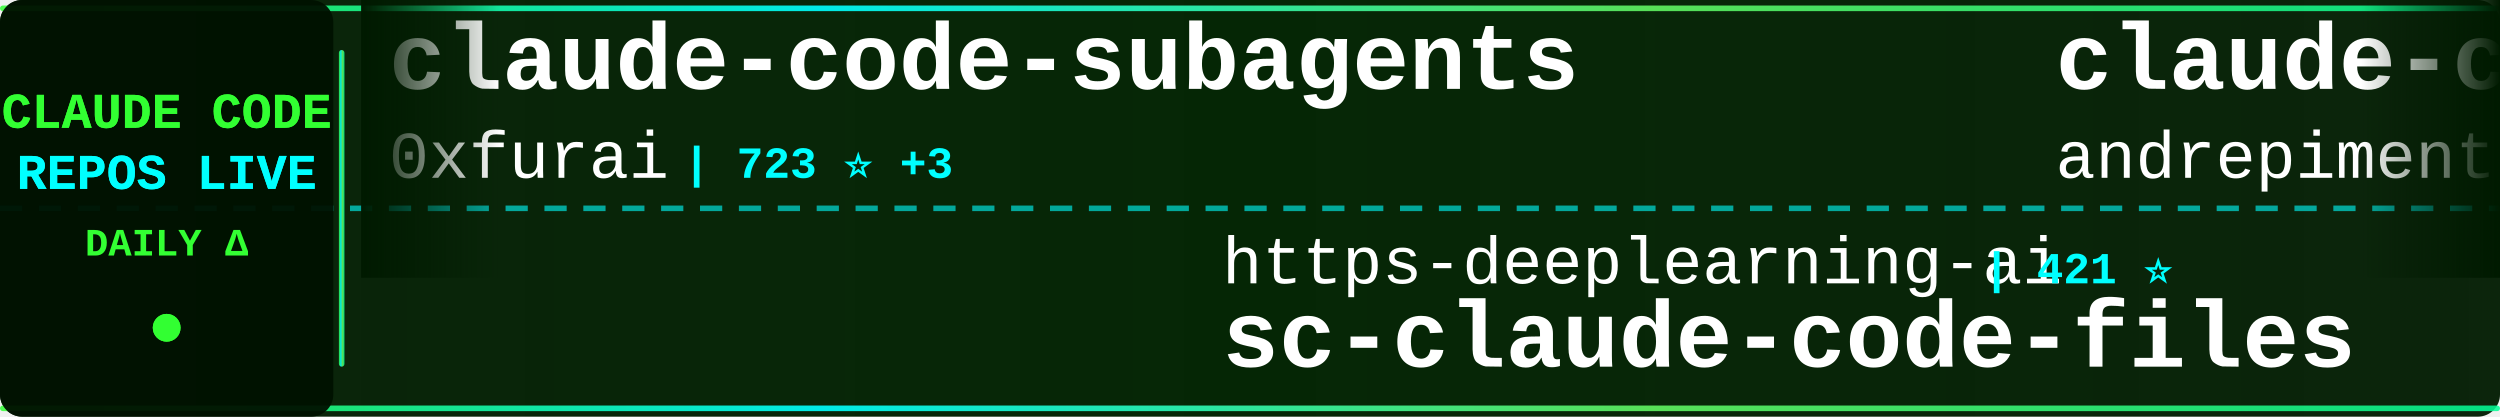
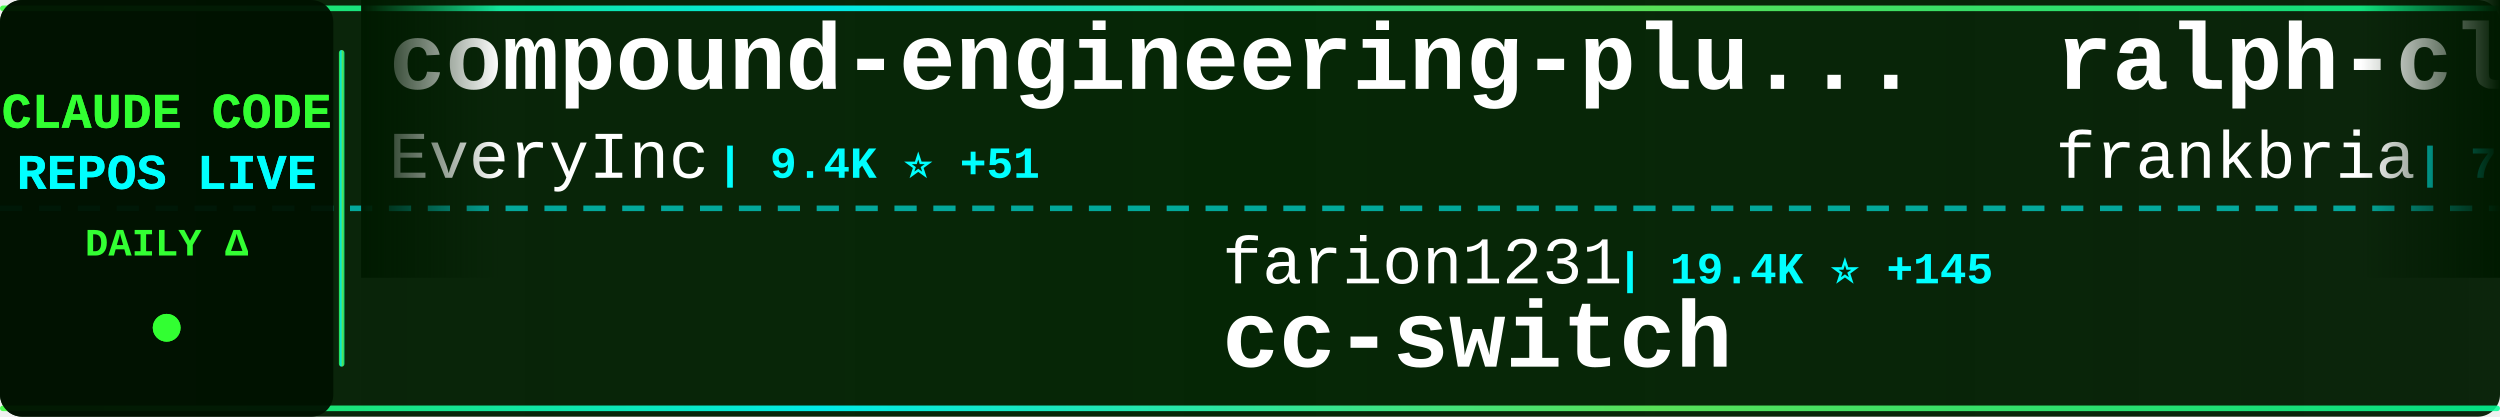
<svg xmlns="http://www.w3.org/2000/svg" width="900" height="150">
  <defs>
    <linearGradient id="tickerBg" x1="0%" y1="0%" x2="100%" y2="0%">
      <stop offset="0%" style="stop-color:#001a00;stop-opacity:0.95" />
      <stop offset="50%" style="stop-color:#002200;stop-opacity:0.98" />
      <stop offset="100%" style="stop-color:#001a00;stop-opacity:0.95" />
    </linearGradient>
    <linearGradient id="borderGrad" x1="0%" y1="0%" x2="100%" y2="0%">
      <stop offset="0%" style="stop-color:#33ff33;stop-opacity:0.85">
        <animate attributeName="stop-opacity" values="0.85;1;0.85" dur="2s" repeatCount="indefinite" />
      </stop>
      <stop offset="33%" style="stop-color:#00ffff;stop-opacity:0.9">
        <animate attributeName="stop-opacity" values="0.9;1;0.9" dur="2.2s" repeatCount="indefinite" />
      </stop>
      <stop offset="66%" style="stop-color:#66ff66;stop-opacity:0.85">
        <animate attributeName="stop-opacity" values="0.85;1;0.85" dur="1.8s" repeatCount="indefinite" />
      </stop>
      <stop offset="100%" style="stop-color:#00ff99;stop-opacity:0.85">
        <animate attributeName="stop-opacity" values="0.85;1;0.85" dur="2s" repeatCount="indefinite" />
      </stop>
    </linearGradient>
    <filter id="textGlow">
      <feGaussianBlur stdDeviation="0.1" result="coloredBlur" />
      <feMerge>
        <feMergeNode in="coloredBlur" />
        <feMergeNode in="SourceGraphic" />
      </feMerge>
    </filter>
    <filter id="metricGlow">
      <feGaussianBlur stdDeviation="0.2" result="coloredBlur" />
      <feMerge>
        <feMergeNode in="coloredBlur" />
        <feMergeNode in="SourceGraphic" />
      </feMerge>
    </filter>
    <linearGradient id="leftFade" x1="0%" y1="0%" x2="100%" y2="0%">
      <stop offset="0%" style="stop-color:#001a00;stop-opacity:1" />
      <stop offset="100%" style="stop-color:#001a00;stop-opacity:0" />
    </linearGradient>
    <linearGradient id="rightFade" x1="0%" y1="0%" x2="100%" y2="0%">
      <stop offset="0%" style="stop-color:#001a00;stop-opacity:0" />
      <stop offset="100%" style="stop-color:#001a00;stop-opacity:1" />
    </linearGradient>
  </defs>
  <rect width="900" height="150" fill="url(#tickerBg)" rx="8" />
  <rect x="0" y="2" width="900" height="2" fill="url(#borderGrad)" rx="1" />
  <rect x="0" y="146" width="900" height="2" fill="url(#borderGrad)" rx="1" />
  <line x1="0" y1="75" x2="900" y2="75" stroke="#00ffff" stroke-width="2" stroke-dasharray="8 6" opacity="0.6" />
  <rect x="0" y="0" width="120" height="150" fill="#001100" opacity="0.95" rx="8" />
  <text x="60" y="46" font-family="'Courier New', monospace" font-size="18" font-weight="bold" fill="#33ff33" text-anchor="middle" filter="url(#textGlow)">
    CLAUDE CODE
  </text>
  <text x="60" y="68" font-family="'Courier New', monospace" font-size="18" font-weight="bold" fill="#00ffff" text-anchor="middle" filter="url(#textGlow)">
    REPOS LIVE
  </text>
  <text x="60" y="92" font-family="'Courier New', monospace" font-size="14" font-weight="bold" fill="#33ff33" text-anchor="middle">
    DAILY Δ
  </text>
  <circle cx="60" cy="118" r="5" fill="#33ff33" filter="url(#metricGlow)">
    <animate attributeName="r" values="4;6;4" dur="1.5s" repeatCount="indefinite" />
    <animate attributeName="opacity" values="0.6;1;0.6" dur="1.5s" repeatCount="indefinite" />
  </circle>
  <rect x="122" y="18" width="2" height="114" fill="url(#borderGrad)" rx="1" />
  <clipPath id="tickerClip">
    <rect x="130" y="0" width="770" height="150" />
  </clipPath>
  <g clip-path="url(#tickerClip)">
    <g id="tickerItems">
      <animateTransform attributeName="transform" attributeType="XML" type="translate" from="0 0" to="-3000 0" dur="54s" repeatCount="indefinite" />
      <g transform="translate(0, 0)">
-         <text x="140" y="32" font-family="'Courier New', monospace" font-size="34" font-weight="bold" fill="#ffffff">claude-code-subagents</text>
-         <text x="140" y="64" font-family="'Courier New', monospace" font-size="24" font-weight="normal" fill="#ffffff" opacity="1.0">0xfurai</text>
-         <text x="246" y="64" font-family="'Courier New', monospace" font-size="16" font-weight="bold" fill="#00ffff"> | 723 ⭐ +3</text>
+         <text x="140" y="32" font-family="'Courier New', monospace" font-size="34" font-weight="bold" fill="#ffffff">compound-engineering-plu...</text>
+         <text x="140" y="64" font-family="'Courier New', monospace" font-size="24" font-weight="normal" fill="#ffffff" opacity="1.0">EveryInc</text>
+         <text x="258" y="64" font-family="'Courier New', monospace" font-size="16" font-weight="bold" fill="#00ffff"> | 9.4K ⭐ +51</text>
      </g>
      <g transform="translate(300, 0)">
-         <text x="140" y="102" font-family="'Courier New', monospace" font-size="24" font-weight="normal" fill="#ffffff" opacity="1.0">https-deeplearning-ai</text>
-         <text x="414" y="102" font-family="'Courier New', monospace" font-size="16" font-weight="bold" fill="#00ffff"> | 421 ⭐</text>
-         <text x="140" y="132" font-family="'Courier New', monospace" font-size="34" font-weight="bold" fill="#ffffff">sc-claude-code-files</text>
+         <text x="140" y="102" font-family="'Courier New', monospace" font-size="24" font-weight="normal" fill="#ffffff" opacity="1.0">farion1231</text>
+         <text x="282" y="102" font-family="'Courier New', monospace" font-size="16" font-weight="bold" fill="#00ffff"> | 19.4K ⭐ +145</text>
+         <text x="140" y="132" font-family="'Courier New', monospace" font-size="34" font-weight="bold" fill="#ffffff">cc-switch</text>
      </g>
      <g transform="translate(600, 0)">
-         <text x="140" y="32" font-family="'Courier New', monospace" font-size="34" font-weight="bold" fill="#ffffff">claude-code-chat</text>
-         <text x="140" y="64" font-family="'Courier New', monospace" font-size="24" font-weight="normal" fill="#ffffff" opacity="1.0">andrepimenta</text>
-         <text x="306" y="64" font-family="'Courier New', monospace" font-size="16" font-weight="bold" fill="#00ffff"> | 989 ⭐</text>
+         <text x="140" y="32" font-family="'Courier New', monospace" font-size="34" font-weight="bold" fill="#ffffff">ralph-claude-code</text>
+         <text x="140" y="64" font-family="'Courier New', monospace" font-size="24" font-weight="normal" fill="#ffffff" opacity="1.0">frankbria</text>
+         <text x="270" y="64" font-family="'Courier New', monospace" font-size="16" font-weight="bold" fill="#00ffff"> | 7.2K ⭐ +37</text>
      </g>
      <g transform="translate(900, 0)">
        <text x="140" y="102" font-family="'Courier New', monospace" font-size="24" font-weight="normal" fill="#ffffff" opacity="1.0">fuergaosi233</text>
-         <text x="306" y="102" font-family="'Courier New', monospace" font-size="16" font-weight="bold" fill="#00ffff"> | 2.1K ⭐ +5</text>
+         <text x="306" y="102" font-family="'Courier New', monospace" font-size="16" font-weight="bold" fill="#00ffff"> | 2.1K ⭐ +1</text>
        <text x="140" y="132" font-family="'Courier New', monospace" font-size="34" font-weight="bold" fill="#ffffff">claude-code-proxy</text>
      </g>
      <g transform="translate(1200, 0)">
-         <text x="140" y="32" font-family="'Courier New', monospace" font-size="34" font-weight="bold" fill="#ffffff">claude-code-showcase</text>
-         <text x="140" y="64" font-family="'Courier New', monospace" font-size="24" font-weight="normal" fill="#ffffff" opacity="1.0">ChrisWiles</text>
-         <text x="282" y="64" font-family="'Courier New', monospace" font-size="16" font-weight="bold" fill="#00ffff"> | 5.4K ⭐ +15</text>
+         <text x="140" y="32" font-family="'Courier New', monospace" font-size="34" font-weight="bold" fill="#ffffff">claude_code_bridge</text>
+         <text x="140" y="64" font-family="'Courier New', monospace" font-size="24" font-weight="normal" fill="#ffffff" opacity="1.0">bfly123</text>
+         <text x="246" y="64" font-family="'Courier New', monospace" font-size="16" font-weight="bold" fill="#00ffff"> | 1.3K ⭐ +13</text>
      </g>
      <g transform="translate(1500, 0)">
-         <text x="140" y="102" font-family="'Courier New', monospace" font-size="24" font-weight="normal" fill="#ffffff" opacity="1.0">revfactory</text>
-         <text x="282" y="102" font-family="'Courier New', monospace" font-size="16" font-weight="bold" fill="#00ffff"> | 756 ⭐ +1</text>
-         <text x="140" y="132" font-family="'Courier New', monospace" font-size="34" font-weight="bold" fill="#ffffff">claude-code-mastering</text>
+         <text x="140" y="102" font-family="'Courier New', monospace" font-size="24" font-weight="normal" fill="#ffffff" opacity="1.0">JessyTsui</text>
+         <text x="270" y="102" font-family="'Courier New', monospace" font-size="16" font-weight="bold" fill="#00ffff"> | 1.1K ⭐ +8</text>
+         <text x="140" y="132" font-family="'Courier New', monospace" font-size="34" font-weight="bold" fill="#ffffff">Claude-Code-Remote</text>
      </g>
      <g transform="translate(1800, 0)">
-         <text x="140" y="32" font-family="'Courier New', monospace" font-size="34" font-weight="bold" fill="#ffffff">claude-task-master</text>
-         <text x="140" y="64" font-family="'Courier New', monospace" font-size="24" font-weight="normal" fill="#ffffff" opacity="1.0">eyaltoledano</text>
-         <text x="306" y="64" font-family="'Courier New', monospace" font-size="16" font-weight="bold" fill="#00ffff"> | 25.6K ⭐ +23</text>
+         <text x="140" y="32" font-family="'Courier New', monospace" font-size="34" font-weight="bold" fill="#ffffff">claude-code-skills</text>
+         <text x="140" y="64" font-family="'Courier New', monospace" font-size="24" font-weight="normal" fill="#ffffff" opacity="1.0">daymade</text>
+         <text x="246" y="64" font-family="'Courier New', monospace" font-size="16" font-weight="bold" fill="#00ffff"> | 600 ⭐ +2</text>
      </g>
      <g transform="translate(2100, 0)">
-         <text x="140" y="102" font-family="'Courier New', monospace" font-size="24" font-weight="normal" fill="#ffffff" opacity="1.0">shareAI-lab</text>
-         <text x="294" y="102" font-family="'Courier New', monospace" font-size="16" font-weight="bold" fill="#00ffff"> | 17.5K ⭐ +110</text>
-         <text x="140" y="132" font-family="'Courier New', monospace" font-size="34" font-weight="bold" fill="#ffffff">learn-claude-code</text>
+         <text x="140" y="102" font-family="'Courier New', monospace" font-size="24" font-weight="normal" fill="#ffffff" opacity="1.0">0xfurai</text>
+         <text x="246" y="102" font-family="'Courier New', monospace" font-size="16" font-weight="bold" fill="#00ffff"> | 724 ⭐ +3</text>
+         <text x="140" y="132" font-family="'Courier New', monospace" font-size="34" font-weight="bold" fill="#ffffff">claude-code-subagents</text>
      </g>
      <g transform="translate(2400, 0)">
-         <text x="140" y="32" font-family="'Courier New', monospace" font-size="34" font-weight="bold" fill="#ffffff">claude-code-action</text>
-         <text x="140" y="64" font-family="'Courier New', monospace" font-size="24" font-weight="normal" fill="#ffffff" opacity="1.0">anthropics</text>
-         <text x="282" y="64" font-family="'Courier New', monospace" font-size="16" font-weight="bold" fill="#00ffff"> | 5.8K ⭐ +22</text>
+         <text x="140" y="32" font-family="'Courier New', monospace" font-size="34" font-weight="bold" fill="#ffffff">claude-code-pm-course</text>
+         <text x="140" y="64" font-family="'Courier New', monospace" font-size="24" font-weight="normal" fill="#ffffff" opacity="1.0">carlvellotti</text>
+         <text x="306" y="64" font-family="'Courier New', monospace" font-size="16" font-weight="bold" fill="#00ffff"> | 1.5K ⭐ +6</text>
      </g>
      <g transform="translate(2700, 0)">
-         <text x="140" y="102" font-family="'Courier New', monospace" font-size="24" font-weight="normal" fill="#ffffff" opacity="1.0">VoltAgent</text>
-         <text x="270" y="102" font-family="'Courier New', monospace" font-size="16" font-weight="bold" fill="#00ffff"> | 11.1K ⭐ +115</text>
-         <text x="140" y="132" font-family="'Courier New', monospace" font-size="34" font-weight="bold" fill="#ffffff">awesome-claude-code-suba...</text>
+         <text x="140" y="102" font-family="'Courier New', monospace" font-size="24" font-weight="normal" fill="#ffffff" opacity="1.0">sugyan</text>
+         <text x="234" y="102" font-family="'Courier New', monospace" font-size="16" font-weight="bold" fill="#00ffff"> | 926 ⭐</text>
+         <text x="140" y="132" font-family="'Courier New', monospace" font-size="34" font-weight="bold" fill="#ffffff">claude-code-webui</text>
      </g>
      <g transform="translate(3000, 0)">
-         <text x="140" y="32" font-family="'Courier New', monospace" font-size="34" font-weight="bold" fill="#ffffff">claude-code-subagents</text>
-         <text x="140" y="64" font-family="'Courier New', monospace" font-size="24" font-weight="normal" fill="#ffffff" opacity="1.0">0xfurai</text>
-         <text x="246" y="64" font-family="'Courier New', monospace" font-size="16" font-weight="bold" fill="#00ffff"> | 723 ⭐ +3</text>
+         <text x="140" y="32" font-family="'Courier New', monospace" font-size="34" font-weight="bold" fill="#ffffff">compound-engineering-plu...</text>
+         <text x="140" y="64" font-family="'Courier New', monospace" font-size="24" font-weight="normal" fill="#ffffff" opacity="1.0">EveryInc</text>
+         <text x="258" y="64" font-family="'Courier New', monospace" font-size="16" font-weight="bold" fill="#00ffff"> | 9.4K ⭐ +51</text>
      </g>
      <g transform="translate(3300, 0)">
-         <text x="140" y="102" font-family="'Courier New', monospace" font-size="24" font-weight="normal" fill="#ffffff" opacity="1.0">https-deeplearning-ai</text>
-         <text x="414" y="102" font-family="'Courier New', monospace" font-size="16" font-weight="bold" fill="#00ffff"> | 421 ⭐</text>
-         <text x="140" y="132" font-family="'Courier New', monospace" font-size="34" font-weight="bold" fill="#ffffff">sc-claude-code-files</text>
+         <text x="140" y="102" font-family="'Courier New', monospace" font-size="24" font-weight="normal" fill="#ffffff" opacity="1.0">farion1231</text>
+         <text x="282" y="102" font-family="'Courier New', monospace" font-size="16" font-weight="bold" fill="#00ffff"> | 19.4K ⭐ +145</text>
+         <text x="140" y="132" font-family="'Courier New', monospace" font-size="34" font-weight="bold" fill="#ffffff">cc-switch</text>
      </g>
      <g transform="translate(3600, 0)">
-         <text x="140" y="32" font-family="'Courier New', monospace" font-size="34" font-weight="bold" fill="#ffffff">claude-code-chat</text>
-         <text x="140" y="64" font-family="'Courier New', monospace" font-size="24" font-weight="normal" fill="#ffffff" opacity="1.0">andrepimenta</text>
-         <text x="306" y="64" font-family="'Courier New', monospace" font-size="16" font-weight="bold" fill="#00ffff"> | 989 ⭐</text>
+         <text x="140" y="32" font-family="'Courier New', monospace" font-size="34" font-weight="bold" fill="#ffffff">ralph-claude-code</text>
+         <text x="140" y="64" font-family="'Courier New', monospace" font-size="24" font-weight="normal" fill="#ffffff" opacity="1.0">frankbria</text>
+         <text x="270" y="64" font-family="'Courier New', monospace" font-size="16" font-weight="bold" fill="#00ffff"> | 7.2K ⭐ +37</text>
      </g>
      <g transform="translate(3900, 0)">
        <text x="140" y="102" font-family="'Courier New', monospace" font-size="24" font-weight="normal" fill="#ffffff" opacity="1.0">fuergaosi233</text>
-         <text x="306" y="102" font-family="'Courier New', monospace" font-size="16" font-weight="bold" fill="#00ffff"> | 2.1K ⭐ +5</text>
+         <text x="306" y="102" font-family="'Courier New', monospace" font-size="16" font-weight="bold" fill="#00ffff"> | 2.1K ⭐ +1</text>
        <text x="140" y="132" font-family="'Courier New', monospace" font-size="34" font-weight="bold" fill="#ffffff">claude-code-proxy</text>
      </g>
    </g>
  </g>
  <rect x="130" y="0" width="50" height="100" fill="url(#leftFade)" />
  <rect x="850" y="0" width="50" height="100" fill="url(#rightFade)" />
</svg>
